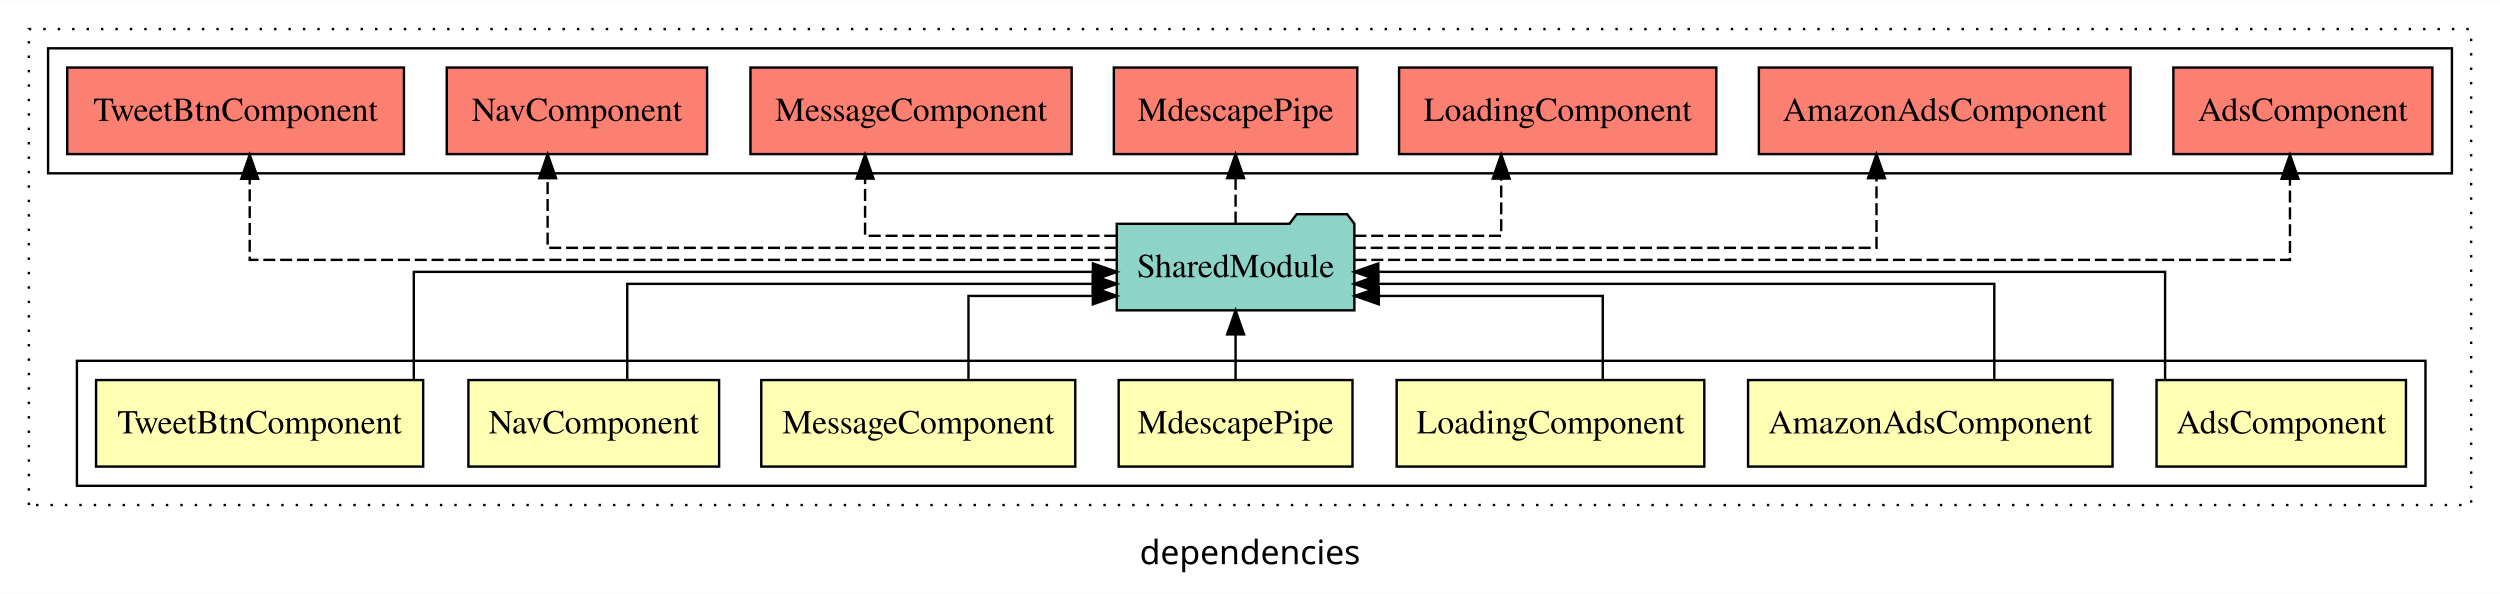
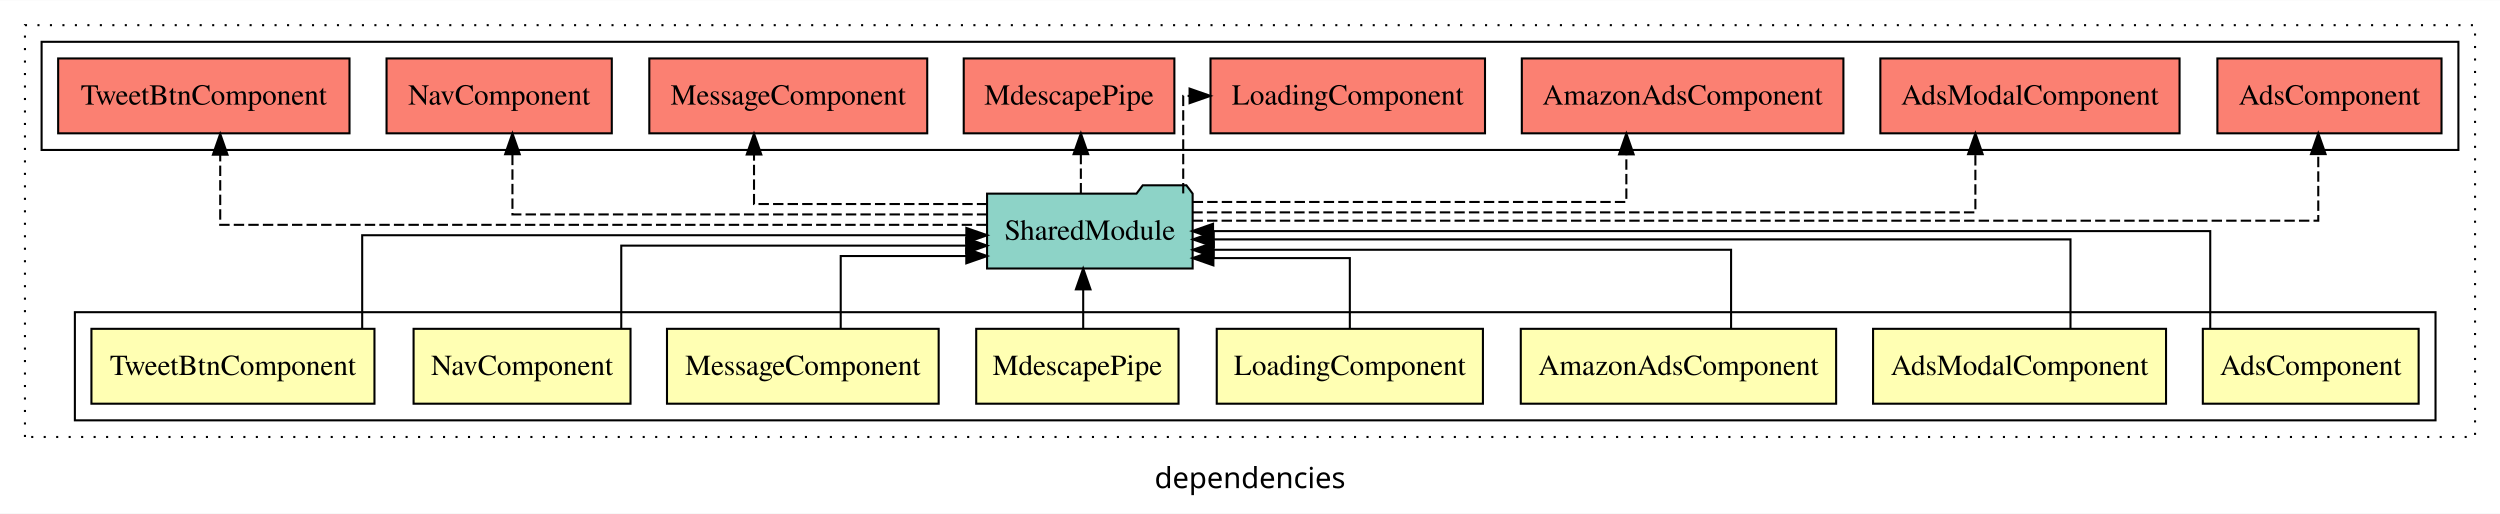
- <svg xmlns="http://www.w3.org/2000/svg" width="1040pt" height="247pt" viewBox="0.00 0.00 1040.00 246.80">
+ <svg xmlns="http://www.w3.org/2000/svg" width="1202pt" height="247pt" viewBox="0.00 0.00 1202.00 246.80">
  <g id="graph0" class="graph" transform="scale(1 1) rotate(0) translate(4 242.8)">
-     <polygon fill="white" stroke="transparent" points="-4,4 -4,-242.8 1036,-242.8 1036,4 -4,4" />
-     <text text-anchor="middle" x="516" y="-8.2" font-family="sans-serif" font-size="14.00">dependencies</text>
+     <polygon fill="white" stroke="transparent" points="-4,4 -4,-242.8 1198,-242.8 1198,4 -4,4" />
+     <text text-anchor="middle" x="597" y="-8.2" font-family="sans-serif" font-size="14.00">dependencies</text>
    <g id="clust1" class="cluster">
-       <polygon fill="none" stroke="black" stroke-dasharray="1,5" points="8,-32.8 8,-230.8 1024,-230.8 1024,-32.8 8,-32.8" />
+       <polygon fill="none" stroke="black" stroke-dasharray="1,5" points="8,-32.8 8,-230.8 1186,-230.8 1186,-32.8 8,-32.8" />
    </g>
-     <g id="clust11" class="cluster">
-       <polygon fill="none" stroke="black" points="16,-170.8 16,-222.8 1016,-222.8 1016,-170.8 16,-170.8" />
+     <g id="clust12" class="cluster">
+       <polygon fill="none" stroke="black" points="16,-170.8 16,-222.8 1178,-222.8 1178,-170.8 16,-170.8" />
    </g>
    <g id="clust2" class="cluster">
-       <polygon fill="none" stroke="black" points="28,-40.8 28,-92.8 1005,-92.8 1005,-40.8 28,-40.8" />
+       <polygon fill="none" stroke="black" points="32,-40.8 32,-92.8 1167,-92.8 1167,-40.8 32,-40.8" />
    </g>
    <g id="node1" class="node">
-       <polygon fill="#ffffb3" stroke="black" points="996.88,-84.8 893.12,-84.8 893.12,-48.8 996.88,-48.8 996.88,-84.8" />
-       <text text-anchor="middle" x="945" y="-62.6" font-family="Times,serif" font-size="14.00">AdsComponent</text>
+       <polygon fill="#ffffb3" stroke="black" points="1158.88,-84.8 1055.12,-84.8 1055.12,-48.8 1158.88,-48.8 1158.88,-84.8" />
+       <text text-anchor="middle" x="1107" y="-62.6" font-family="Times,serif" font-size="14.00">AdsComponent</text>
+     </g>
+     <g id="node9" class="node">
+       <polygon fill="#8dd3c7" stroke="black" points="569.42,-149.8 566.42,-153.8 545.42,-153.8 542.42,-149.8 470.58,-149.8 470.58,-113.8 569.42,-113.8 569.42,-149.8" />
+       <text text-anchor="middle" x="520" y="-127.6" font-family="Times,serif" font-size="14.00">SharedModule</text>
+     </g>
+     <g id="edge1" class="edge">
+       <path fill="none" stroke="black" d="M1058.68,-84.91C1058.68,-104.14 1058.68,-131.8 1058.68,-131.8 1058.68,-131.8 579.23,-131.8 579.23,-131.8" />
+       <polygon fill="black" stroke="black" points="579.23,-128.3 569.23,-131.8 579.23,-135.3 579.23,-128.3" />
+     </g>
+     <g id="node2" class="node">
+       <polygon fill="#ffffb3" stroke="black" points="1037.43,-84.8 896.57,-84.8 896.57,-48.8 1037.43,-48.8 1037.43,-84.8" />
+       <text text-anchor="middle" x="967" y="-62.6" font-family="Times,serif" font-size="14.00">AdsModalComponent</text>
+     </g>
+     <g id="edge2" class="edge">
+       <path fill="none" stroke="black" d="M991.49,-85.1C991.49,-103.07 991.49,-127.8 991.49,-127.8 991.49,-127.8 579.57,-127.8 579.57,-127.8" />
+       <polygon fill="black" stroke="black" points="579.57,-124.3 569.57,-127.8 579.57,-131.3 579.57,-124.3" />
+     </g>
+     <g id="node3" class="node">
+       <polygon fill="#ffffb3" stroke="black" points="878.81,-84.8 727.19,-84.8 727.19,-48.8 878.81,-48.8 878.81,-84.8" />
+       <text text-anchor="middle" x="803" y="-62.6" font-family="Times,serif" font-size="14.00">AmazonAdsComponent</text>
+     </g>
+     <g id="edge3" class="edge">
+       <path fill="none" stroke="black" d="M828.3,-84.83C828.3,-101.2 828.3,-122.8 828.3,-122.8 828.3,-122.8 579.53,-122.8 579.53,-122.8" />
+       <polygon fill="black" stroke="black" points="579.53,-119.3 569.53,-122.8 579.53,-126.3 579.53,-119.3" />
+     </g>
+     <g id="node4" class="node">
+       <polygon fill="#ffffb3" stroke="black" points="708.99,-84.8 581.01,-84.8 581.01,-48.8 708.99,-48.8 708.99,-84.8" />
+       <text text-anchor="middle" x="645" y="-62.6" font-family="Times,serif" font-size="14.00">LoadingComponent</text>
+     </g>
+     <g id="edge4" class="edge">
+       <path fill="none" stroke="black" d="M645,-84.99C645,-99.98 645,-118.8 645,-118.8 645,-118.8 579.4,-118.8 579.4,-118.8" />
+       <polygon fill="black" stroke="black" points="579.4,-115.3 569.4,-118.8 579.4,-122.3 579.4,-115.3" />
+     </g>
+     <g id="node5" class="node">
+       <polygon fill="#ffffb3" stroke="black" points="562.64,-84.8 465.36,-84.8 465.36,-48.8 562.64,-48.8 562.64,-84.8" />
+       <text text-anchor="middle" x="514" y="-62.6" font-family="Times,serif" font-size="14.00">MdescapePipe</text>
+     </g>
+     <g id="edge5" class="edge">
+       <path fill="none" stroke="black" d="M516.8,-84.91C516.8,-84.91 516.8,-103.79 516.8,-103.79" />
+       <polygon fill="black" stroke="black" points="513.3,-103.79 516.8,-113.79 520.3,-103.79 513.3,-103.79" />
+     </g>
+     <g id="node6" class="node">
+       <polygon fill="#ffffb3" stroke="black" points="447.31,-84.8 316.69,-84.8 316.69,-48.8 447.31,-48.8 447.31,-84.8" />
+       <text text-anchor="middle" x="382" y="-62.6" font-family="Times,serif" font-size="14.00">MessageComponent</text>
+     </g>
+     <g id="edge6" class="edge">
+       <path fill="none" stroke="black" d="M400.22,-85.04C400.22,-100.37 400.22,-119.8 400.22,-119.8 400.22,-119.8 460.59,-119.8 460.59,-119.8" />
+       <polygon fill="black" stroke="black" points="460.59,-123.3 470.59,-119.8 460.59,-116.3 460.59,-123.3" />
+     </g>
+     <g id="node7" class="node">
+       <polygon fill="#ffffb3" stroke="black" points="299.15,-84.8 194.85,-84.8 194.85,-48.8 299.15,-48.8 299.15,-84.8" />
+       <text text-anchor="middle" x="247" y="-62.6" font-family="Times,serif" font-size="14.00">NavComponent</text>
+     </g>
+     <g id="edge7" class="edge">
+       <path fill="none" stroke="black" d="M294.7,-84.83C294.7,-101.86 294.7,-124.8 294.7,-124.8 294.7,-124.8 460.56,-124.8 460.56,-124.8" />
+       <polygon fill="black" stroke="black" points="460.56,-128.3 470.56,-124.8 460.56,-121.3 460.56,-128.3" />
    </g>
    <g id="node8" class="node">
-       <polygon fill="#8dd3c7" stroke="black" points="559.42,-149.8 556.42,-153.8 535.42,-153.8 532.42,-149.8 460.58,-149.8 460.58,-113.8 559.42,-113.8 559.42,-149.8" />
-       <text text-anchor="middle" x="510" y="-127.6" font-family="Times,serif" font-size="14.00">SharedModule</text>
-     </g>
-     <g id="edge1" class="edge">
-       <path fill="none" stroke="black" d="M896.68,-85.02C896.68,-103.63 896.68,-129.8 896.68,-129.8 896.68,-129.8 569.37,-129.8 569.37,-129.8" />
-       <polygon fill="black" stroke="black" points="569.37,-126.3 559.37,-129.8 569.37,-133.3 569.37,-126.3" />
-     </g>
-     <g id="node2" class="node">
-       <polygon fill="#ffffb3" stroke="black" points="874.81,-84.8 723.19,-84.8 723.19,-48.8 874.81,-48.8 874.81,-84.8" />
-       <text text-anchor="middle" x="799" y="-62.6" font-family="Times,serif" font-size="14.00">AmazonAdsComponent</text>
-     </g>
-     <g id="edge2" class="edge">
-       <path fill="none" stroke="black" d="M825.63,-84.83C825.63,-101.86 825.63,-124.8 825.63,-124.8 825.63,-124.8 569.32,-124.8 569.32,-124.8" />
-       <polygon fill="black" stroke="black" points="569.32,-121.3 559.32,-124.8 569.32,-128.3 569.32,-121.3" />
-     </g>
-     <g id="node3" class="node">
-       <polygon fill="#ffffb3" stroke="black" points="704.99,-84.8 577.01,-84.8 577.01,-48.8 704.99,-48.8 704.99,-84.8" />
-       <text text-anchor="middle" x="641" y="-62.6" font-family="Times,serif" font-size="14.00">LoadingComponent</text>
-     </g>
-     <g id="edge3" class="edge">
-       <path fill="none" stroke="black" d="M662.75,-85.04C662.75,-100.37 662.75,-119.8 662.75,-119.8 662.75,-119.8 569.59,-119.8 569.59,-119.8" />
-       <polygon fill="black" stroke="black" points="569.59,-116.3 559.59,-119.8 569.59,-123.3 569.59,-116.3" />
-     </g>
-     <g id="node4" class="node">
-       <polygon fill="#ffffb3" stroke="black" points="558.64,-84.8 461.36,-84.8 461.36,-48.8 558.64,-48.8 558.64,-84.8" />
-       <text text-anchor="middle" x="510" y="-62.6" font-family="Times,serif" font-size="14.00">MdescapePipe</text>
-     </g>
-     <g id="edge4" class="edge">
-       <path fill="none" stroke="black" d="M510,-84.91C510,-84.91 510,-103.79 510,-103.79" />
-       <polygon fill="black" stroke="black" points="506.5,-103.79 510,-113.79 513.5,-103.79 506.5,-103.79" />
-     </g>
-     <g id="node5" class="node">
-       <polygon fill="#ffffb3" stroke="black" points="443.31,-84.8 312.69,-84.8 312.69,-48.8 443.31,-48.8 443.31,-84.8" />
-       <text text-anchor="middle" x="378" y="-62.6" font-family="Times,serif" font-size="14.00">MessageComponent</text>
-     </g>
-     <g id="edge5" class="edge">
-       <path fill="none" stroke="black" d="M398.88,-85.04C398.88,-100.37 398.88,-119.8 398.88,-119.8 398.88,-119.8 450.62,-119.8 450.62,-119.8" />
-       <polygon fill="black" stroke="black" points="450.62,-123.3 460.62,-119.8 450.62,-116.3 450.62,-123.3" />
-     </g>
-     <g id="node6" class="node">
-       <polygon fill="#ffffb3" stroke="black" points="295.15,-84.8 190.85,-84.8 190.85,-48.8 295.15,-48.8 295.15,-84.8" />
-       <text text-anchor="middle" x="243" y="-62.6" font-family="Times,serif" font-size="14.00">NavComponent</text>
-     </g>
-     <g id="edge6" class="edge">
-       <path fill="none" stroke="black" d="M256.94,-84.83C256.94,-101.86 256.94,-124.8 256.94,-124.8 256.94,-124.8 450.61,-124.8 450.61,-124.8" />
-       <polygon fill="black" stroke="black" points="450.61,-128.3 460.61,-124.8 450.61,-121.3 450.61,-128.3" />
-     </g>
-     <g id="node7" class="node">
-       <polygon fill="#ffffb3" stroke="black" points="172.04,-84.8 35.96,-84.8 35.96,-48.8 172.04,-48.8 172.04,-84.8" />
-       <text text-anchor="middle" x="104" y="-62.6" font-family="Times,serif" font-size="14.00">TweetBtnComponent</text>
-     </g>
-     <g id="edge7" class="edge">
-       <path fill="none" stroke="black" d="M168.14,-85.02C168.14,-103.63 168.14,-129.8 168.14,-129.8 168.14,-129.8 450.66,-129.8 450.66,-129.8" />
-       <polygon fill="black" stroke="black" points="450.66,-133.3 460.66,-129.8 450.66,-126.3 450.66,-133.3" />
-     </g>
-     <g id="node9" class="node">
-       <polygon fill="#fb8072" stroke="black" points="1007.88,-214.8 900.12,-214.8 900.12,-178.8 1007.88,-178.8 1007.88,-214.8" />
-       <text text-anchor="middle" x="954" y="-192.6" font-family="Times,serif" font-size="14.00">AdsComponent </text>
+       <polygon fill="#ffffb3" stroke="black" points="176.04,-84.8 39.96,-84.8 39.96,-48.8 176.04,-48.8 176.04,-84.8" />
+       <text text-anchor="middle" x="108" y="-62.6" font-family="Times,serif" font-size="14.00">TweetBtnComponent</text>
    </g>
    <g id="edge8" class="edge">
-       <path fill="none" stroke="black" stroke-dasharray="5,2" d="M559.46,-134.8C674.17,-134.8 948.62,-134.8 948.62,-134.8 948.62,-134.8 948.62,-168.53 948.62,-168.53" />
-       <polygon fill="black" stroke="black" points="945.13,-168.53 948.62,-178.53 952.13,-168.53 945.13,-168.53" />
+       <path fill="none" stroke="black" d="M170.14,-85.02C170.14,-103.63 170.14,-129.8 170.14,-129.8 170.14,-129.8 460.62,-129.8 460.62,-129.8" />
+       <polygon fill="black" stroke="black" points="460.62,-133.3 470.62,-129.8 460.62,-126.3 460.62,-133.3" />
    </g>
    <g id="node10" class="node">
+       <polygon fill="#fb8072" stroke="black" points="1169.88,-214.8 1062.12,-214.8 1062.12,-178.8 1169.88,-178.8 1169.88,-214.8" />
+       <text text-anchor="middle" x="1116" y="-192.6" font-family="Times,serif" font-size="14.00">AdsComponent </text>
+     </g>
+     <g id="edge9" class="edge">
+       <path fill="none" stroke="black" stroke-dasharray="5,2" d="M569.34,-136.8C711.29,-136.8 1110.62,-136.8 1110.62,-136.8 1110.62,-136.8 1110.62,-168.8 1110.62,-168.8" />
+       <polygon fill="black" stroke="black" points="1107.13,-168.8 1110.62,-178.8 1114.13,-168.8 1107.13,-168.8" />
+     </g>
+     <g id="node11" class="node">
+       <polygon fill="#fb8072" stroke="black" points="1043.93,-214.8 900.07,-214.8 900.07,-178.8 1043.93,-178.8 1043.93,-214.8" />
+       <text text-anchor="middle" x="972" y="-192.6" font-family="Times,serif" font-size="14.00">AdsModalComponent </text>
+     </g>
+     <g id="edge10" class="edge">
+       <path fill="none" stroke="black" stroke-dasharray="5,2" d="M569.26,-140.8C681.33,-140.8 945.76,-140.8 945.76,-140.8 945.76,-140.8 945.76,-168.77 945.76,-168.77" />
+       <polygon fill="black" stroke="black" points="942.26,-168.77 945.76,-178.77 949.26,-168.77 942.26,-168.77" />
+     </g>
+     <g id="node12" class="node">
      <polygon fill="#fb8072" stroke="black" points="882.31,-214.8 727.69,-214.8 727.69,-178.8 882.31,-178.8 882.31,-214.8" />
      <text text-anchor="middle" x="805" y="-192.6" font-family="Times,serif" font-size="14.00">AmazonAdsComponent </text>
    </g>
-     <g id="edge9" class="edge">
-       <path fill="none" stroke="black" stroke-dasharray="5,2" d="M559.21,-139.8C636.25,-139.8 776.62,-139.8 776.62,-139.8 776.62,-139.8 776.62,-168.76 776.62,-168.76" />
-       <polygon fill="black" stroke="black" points="773.12,-168.76 776.62,-178.76 780.12,-168.76 773.12,-168.76" />
+     <g id="edge11" class="edge">
+       <path fill="none" stroke="black" stroke-dasharray="5,2" d="M569.43,-145.8C644.33,-145.8 777.95,-145.8 777.95,-145.8 777.95,-145.8 777.95,-168.68 777.95,-168.68" />
+       <polygon fill="black" stroke="black" points="774.45,-168.68 777.95,-178.68 781.45,-168.68 774.45,-168.68" />
    </g>
-     <g id="node11" class="node">
+     <g id="node13" class="node">
      <polygon fill="#fb8072" stroke="black" points="709.99,-214.8 578.01,-214.8 578.01,-178.8 709.99,-178.8 709.99,-214.8" />
      <text text-anchor="middle" x="644" y="-192.6" font-family="Times,serif" font-size="14.00">LoadingComponent </text>
    </g>
-     <g id="edge10" class="edge">
-       <path fill="none" stroke="black" stroke-dasharray="5,2" d="M559.43,-144.8C588.85,-144.8 620.5,-144.8 620.5,-144.8 620.5,-144.8 620.5,-168.61 620.5,-168.61" />
-       <polygon fill="black" stroke="black" points="617,-168.61 620.5,-178.61 624,-168.61 617,-168.61" />
+     <g id="edge12" class="edge">
+       <path fill="none" stroke="black" stroke-dasharray="5,2" d="M564.89,-149.91C564.89,-169.14 564.89,-196.8 564.89,-196.8 564.89,-196.8 567.95,-196.8 567.95,-196.8" />
+       <polygon fill="black" stroke="black" points="567.95,-200.3 577.95,-196.8 567.95,-193.3 567.95,-200.3" />
    </g>
-     <g id="node12" class="node">
+     <g id="node14" class="node">
      <polygon fill="#fb8072" stroke="black" points="560.64,-214.8 459.36,-214.8 459.36,-178.8 560.64,-178.8 560.64,-214.8" />
      <text text-anchor="middle" x="510" y="-192.6" font-family="Times,serif" font-size="14.00">MdescapePipe </text>
    </g>
-     <g id="edge11" class="edge">
-       <path fill="none" stroke="black" stroke-dasharray="5,2" d="M510,-149.91C510,-149.91 510,-168.79 510,-168.79" />
-       <polygon fill="black" stroke="black" points="506.5,-168.79 510,-178.79 513.5,-168.79 506.5,-168.79" />
+     <g id="edge13" class="edge">
+       <path fill="none" stroke="black" stroke-dasharray="5,2" d="M515.68,-149.91C515.68,-149.91 515.68,-168.79 515.68,-168.79" />
+       <polygon fill="black" stroke="black" points="512.18,-168.79 515.68,-178.79 519.18,-168.79 512.18,-168.79" />
    </g>
-     <g id="node13" class="node">
+     <g id="node15" class="node">
      <polygon fill="#fb8072" stroke="black" points="441.81,-214.8 308.19,-214.8 308.19,-178.8 441.81,-178.8 441.81,-214.8" />
      <text text-anchor="middle" x="375" y="-192.6" font-family="Times,serif" font-size="14.00">MessageComponent </text>
    </g>
-     <g id="edge12" class="edge">
-       <path fill="none" stroke="black" stroke-dasharray="5,2" d="M460.38,-144.8C415.32,-144.8 355.87,-144.8 355.87,-144.8 355.87,-144.8 355.87,-168.61 355.87,-168.61" />
-       <polygon fill="black" stroke="black" points="352.37,-168.61 355.87,-178.61 359.37,-168.61 352.37,-168.61" />
+     <g id="edge14" class="edge">
+       <path fill="none" stroke="black" stroke-dasharray="5,2" d="M470.68,-144.8C423.19,-144.8 358.53,-144.8 358.53,-144.8 358.53,-144.8 358.53,-168.61 358.53,-168.61" />
+       <polygon fill="black" stroke="black" points="355.03,-168.61 358.53,-178.61 362.03,-168.61 355.03,-168.61" />
    </g>
-     <g id="node14" class="node">
+     <g id="node16" class="node">
      <polygon fill="#fb8072" stroke="black" points="290.15,-214.8 181.85,-214.8 181.85,-178.8 290.15,-178.8 290.15,-214.8" />
      <text text-anchor="middle" x="236" y="-192.6" font-family="Times,serif" font-size="14.00">NavComponent </text>
    </g>
-     <g id="edge13" class="edge">
-       <path fill="none" stroke="black" stroke-dasharray="5,2" d="M460.48,-139.8C378.56,-139.8 223.81,-139.8 223.81,-139.8 223.81,-139.8 223.81,-168.76 223.81,-168.76" />
-       <polygon fill="black" stroke="black" points="220.31,-168.76 223.81,-178.76 227.31,-168.76 220.31,-168.76" />
+     <g id="edge15" class="edge">
+       <path fill="none" stroke="black" stroke-dasharray="5,2" d="M470.69,-139.8C390.91,-139.8 242.38,-139.8 242.38,-139.8 242.38,-139.8 242.38,-168.76 242.38,-168.76" />
+       <polygon fill="black" stroke="black" points="238.88,-168.76 242.38,-178.76 245.88,-168.76 238.88,-168.76" />
    </g>
-     <g id="node15" class="node">
+     <g id="node17" class="node">
      <polygon fill="#fb8072" stroke="black" points="164.04,-214.8 23.96,-214.8 23.96,-178.8 164.04,-178.8 164.04,-214.8" />
      <text text-anchor="middle" x="94" y="-192.6" font-family="Times,serif" font-size="14.00">TweetBtnComponent </text>
    </g>
-     <g id="edge14" class="edge">
-       <path fill="none" stroke="black" stroke-dasharray="5,2" d="M460.53,-134.8C351.45,-134.8 99.88,-134.8 99.88,-134.8 99.88,-134.8 99.88,-168.53 99.88,-168.53" />
-       <polygon fill="black" stroke="black" points="96.38,-168.53 99.88,-178.53 103.38,-168.53 96.38,-168.53" />
+     <g id="edge16" class="edge">
+       <path fill="none" stroke="black" stroke-dasharray="5,2" d="M470.39,-134.8C359.64,-134.8 101.88,-134.8 101.88,-134.8 101.88,-134.8 101.88,-168.53 101.88,-168.53" />
+       <polygon fill="black" stroke="black" points="98.38,-168.53 101.88,-178.53 105.38,-168.53 98.38,-168.53" />
    </g>
  </g>
</svg>
